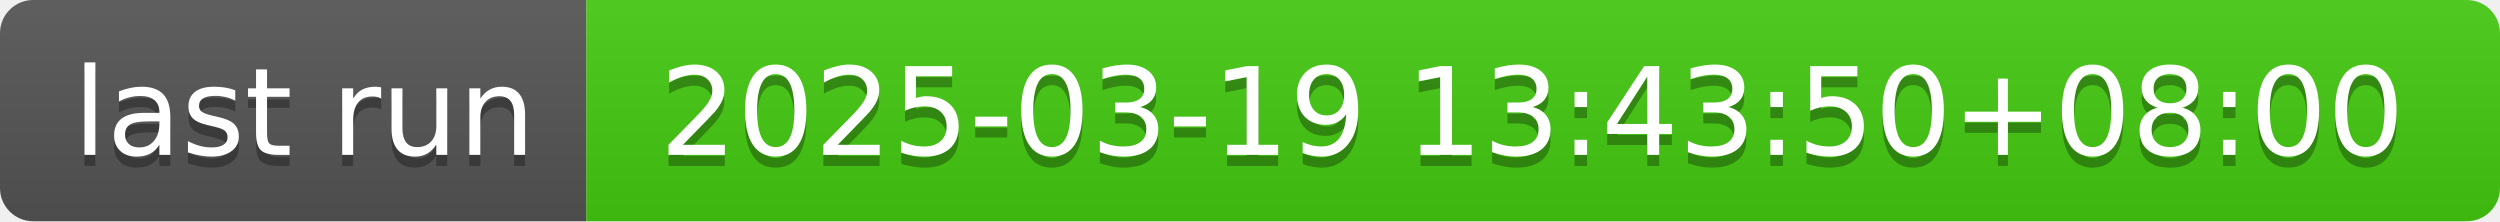
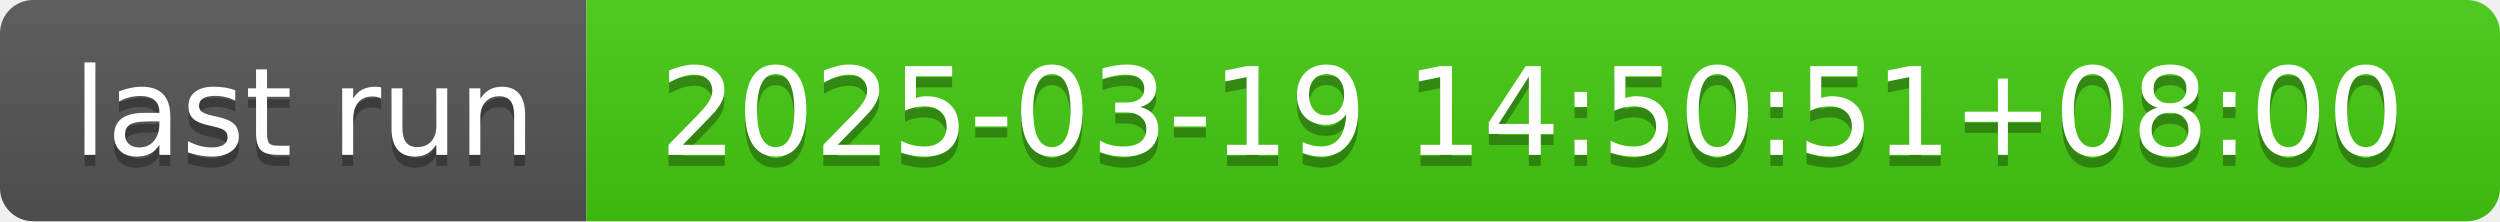
- <svg xmlns="http://www.w3.org/2000/svg" width="226" height="20" role="img" aria-label="last run: 2025-03-19 13:43:50+08:00">
+ <svg xmlns="http://www.w3.org/2000/svg" width="226" height="20" role="img" aria-label="last run: 2025-03-19 14:50:51+08:00">
  <linearGradient id="s" x2="0" y2="100%">
    <stop offset="0" stop-color="#bbb" stop-opacity=".1" />
    <stop offset="1" stop-opacity=".1" />
  </linearGradient>
  <clipPath id="r">
    <rect width="226" height="20" rx="3" fill="#fff" />
  </clipPath>
  <g clip-path="url(#r)">
    <rect width="53" height="20" fill="#555" />
    <rect x="53" width="173" height="20" fill="#4c1" />
    <rect width="226" height="20" fill="url(#s)" />
  </g>
  <g fill="#fff" text-anchor="middle" font-family="Verdana,Geneva,DejaVu Sans,sans-serif" text-rendering="geometricPrecision" font-size="110">
    <text aria-hidden="true" x="275" y="150" fill="#010101" fill-opacity=".3" transform="scale(.1)" textLength="430">last run</text>
    <text x="275" y="140" transform="scale(.1)" fill="#fff" textLength="430">last run</text>
-     <text aria-hidden="true" x="1385" y="150" fill="#010101" fill-opacity=".3" transform="scale(.1)" textLength="1630">2025-03-19 13:43:50+08:00</text>
-     <text x="1385" y="140" transform="scale(.1)" fill="#fff" textLength="1630">2025-03-19 13:43:50+08:00</text>
+     <text aria-hidden="true" x="1385" y="150" fill="#010101" fill-opacity=".3" transform="scale(.1)" textLength="1630">2025-03-19 14:50:51+08:00</text>
+     <text x="1385" y="140" transform="scale(.1)" fill="#fff" textLength="1630">2025-03-19 14:50:51+08:00</text>
  </g>
</svg>
